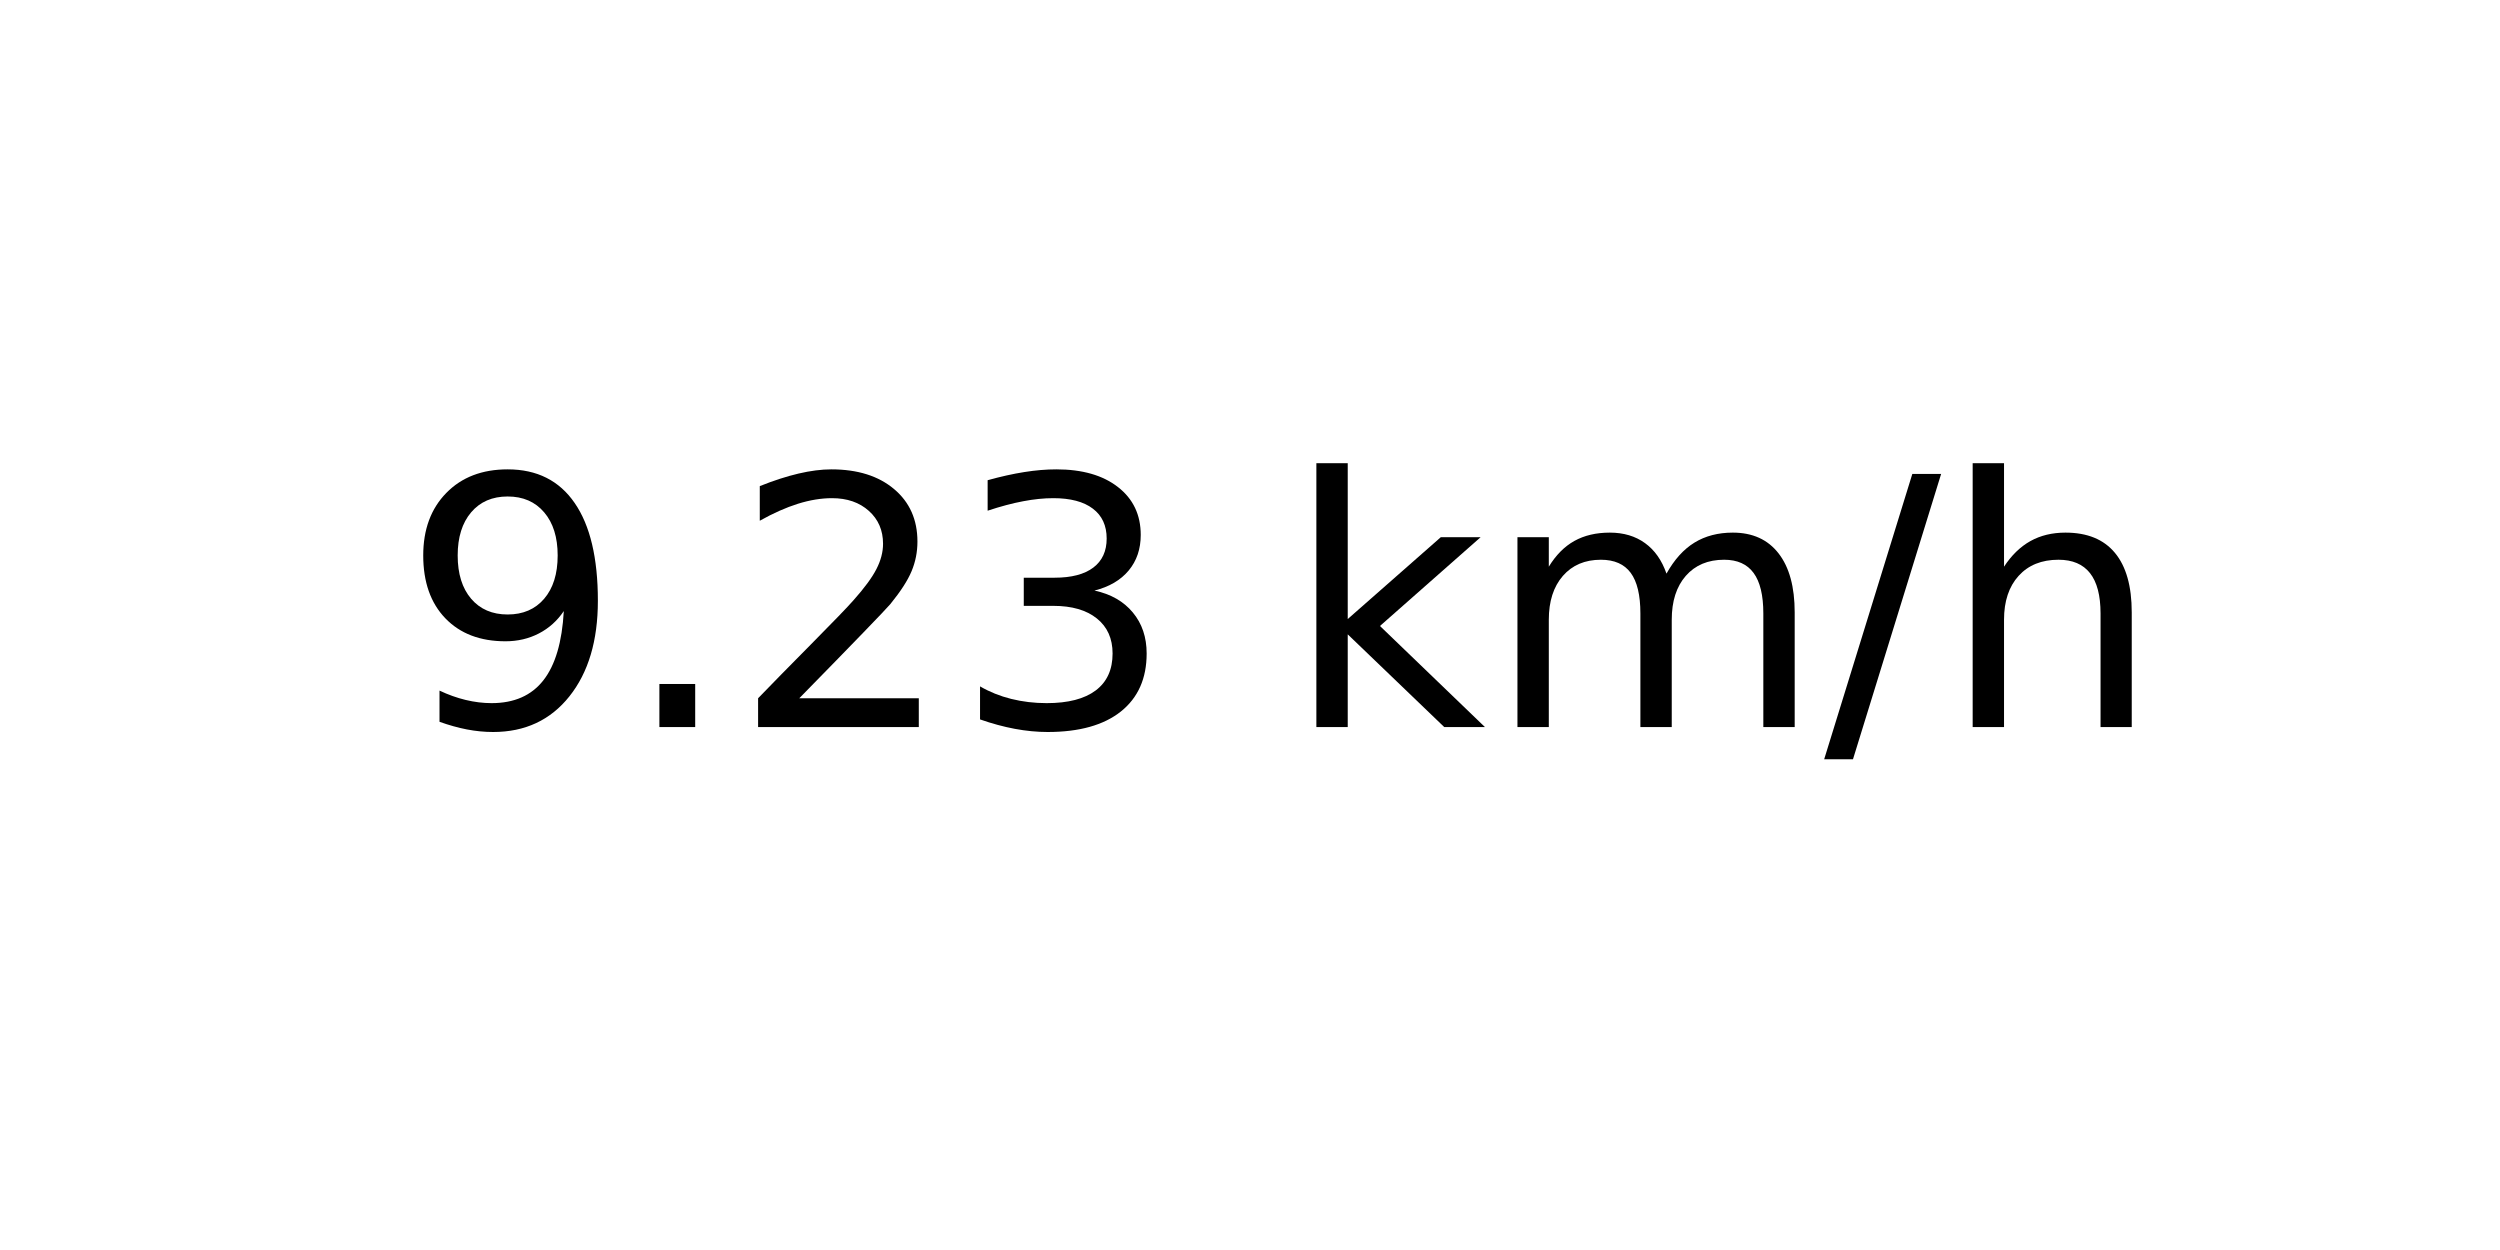
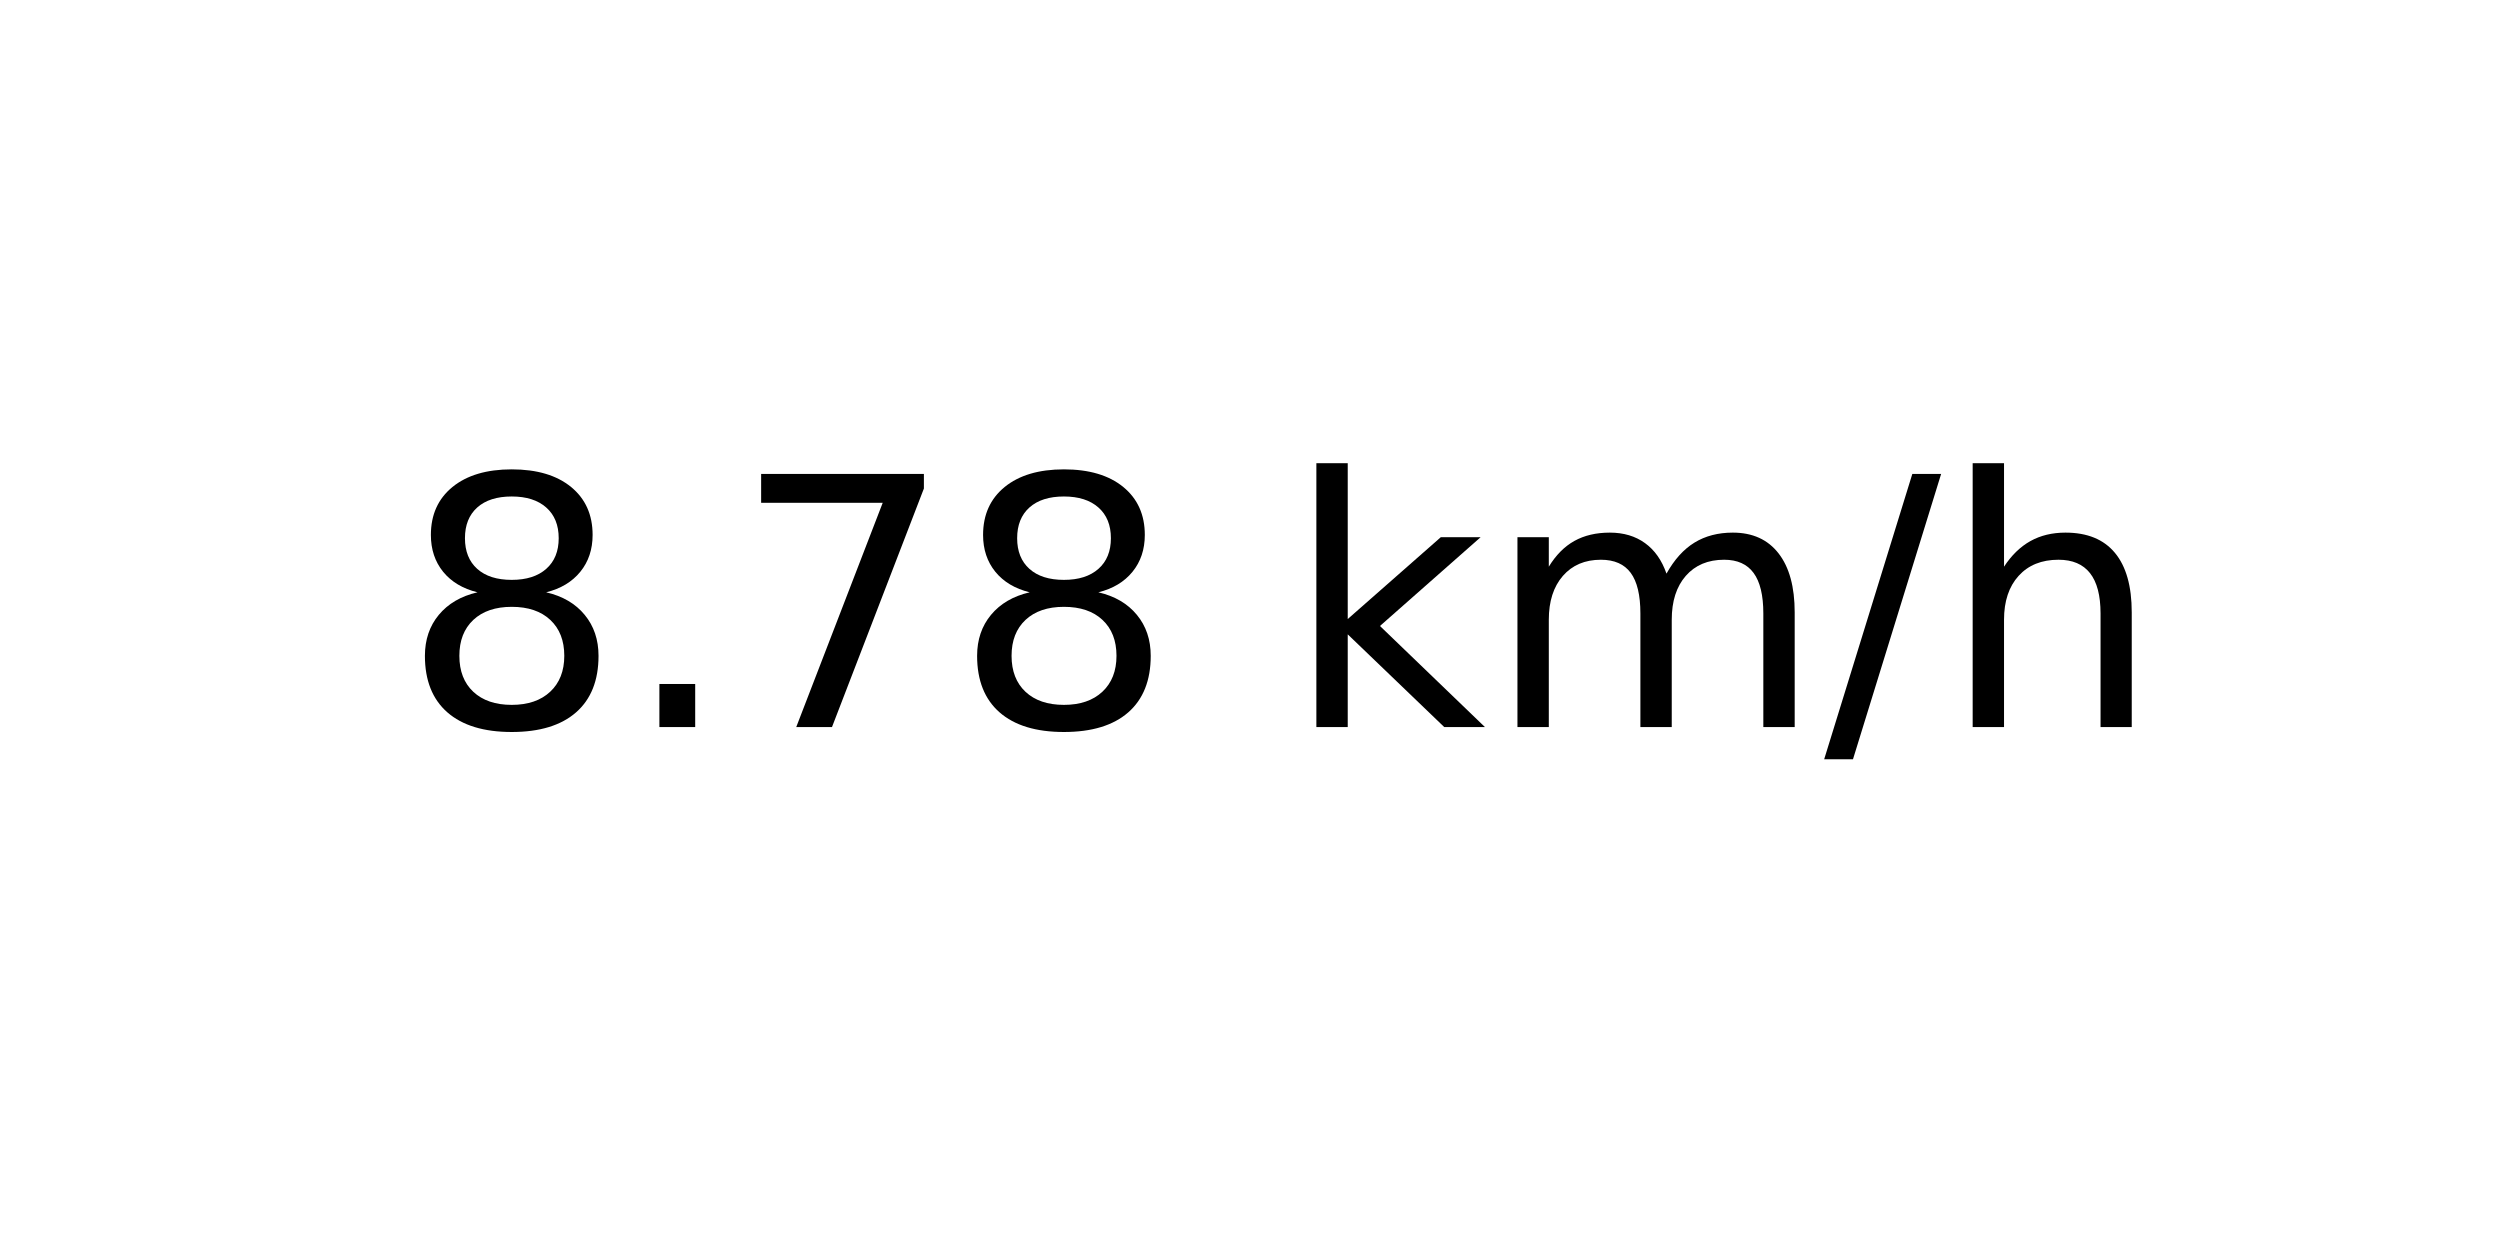
<svg xmlns="http://www.w3.org/2000/svg" xmlns:xlink="http://www.w3.org/1999/xlink" width="72pt" height="36pt" viewBox="0 0 72 36" version="1.1">
  <defs>
    <style type="text/css">*{stroke-linejoin: round; stroke-linecap: butt}</style>
  </defs>
  <g id="figure_1">
    <g id="axes_1">
      <g id="text_1">
        <g transform="translate(11.55937 20.93937) scale(0.1 -0.1)">
          <defs>
-             <path id="DejaVuSans-39" d="M 703 97  L 703 672  Q 941 559 1184 500  Q 1428 441 1663 441  Q 2288 441 2617 861  Q 2947 1281 2994 2138  Q 2813 1869 2534 1725  Q 2256 1581 1919 1581  Q 1219 1581 811 2004  Q 403 2428 403 3163  Q 403 3881 828 4315  Q 1253 4750 1959 4750  Q 2769 4750 3195 4129  Q 3622 3509 3622 2328  Q 3622 1225 3098 567  Q 2575 -91 1691 -91  Q 1453 -91 1209 -44  Q 966 3 703 97  z M 1959 2075  Q 2384 2075 2632 2365  Q 2881 2656 2881 3163  Q 2881 3666 2632 3958  Q 2384 4250 1959 4250  Q 1534 4250 1286 3958  Q 1038 3666 1038 3163  Q 1038 2656 1286 2365  Q 1534 2075 1959 2075  z " transform="scale(0.015625)" />
+             <path id="DejaVuSans-38" d="M 2034 2216  Q 1584 2216 1326 1975  Q 1069 1734 1069 1313  Q 1069 891 1326 650  Q 1584 409 2034 409  Q 2484 409 2743 651  Q 3003 894 3003 1313  Q 3003 1734 2745 1975  Q 2488 2216 2034 2216  z M 1403 2484  Q 997 2584 770 2862  Q 544 3141 544 3541  Q 544 4100 942 4425  Q 1341 4750 2034 4750  Q 2731 4750 3128 4425  Q 3525 4100 3525 3541  Q 3525 3141 3298 2862  Q 3072 2584 2669 2484  Q 3125 2378 3379 2068  Q 3634 1759 3634 1313  Q 3634 634 3220 271  Q 2806 -91 2034 -91  Q 1263 -91 848 271  Q 434 634 434 1313  Q 434 1759 690 2068  Q 947 2378 1403 2484  z M 1172 3481  Q 1172 3119 1398 2916  Q 1625 2713 2034 2713  Q 2441 2713 2670 2916  Q 2900 3119 2900 3481  Q 2900 3844 2670 4047  Q 2441 4250 2034 4250  Q 1625 4250 1398 4047  Q 1172 3844 1172 3481  z " transform="scale(0.015625)" />
            <path id="DejaVuSans-2e" d="M 684 794  L 1344 794  L 1344 0  L 684 0  L 684 794  z " transform="scale(0.015625)" />
-             <path id="DejaVuSans-32" d="M 1228 531  L 3431 531  L 3431 0  L 469 0  L 469 531  Q 828 903 1448 1529  Q 2069 2156 2228 2338  Q 2531 2678 2651 2914  Q 2772 3150 2772 3378  Q 2772 3750 2511 3984  Q 2250 4219 1831 4219  Q 1534 4219 1204 4116  Q 875 4013 500 3803  L 500 4441  Q 881 4594 1212 4672  Q 1544 4750 1819 4750  Q 2544 4750 2975 4387  Q 3406 4025 3406 3419  Q 3406 3131 3298 2873  Q 3191 2616 2906 2266  Q 2828 2175 2409 1742  Q 1991 1309 1228 531  z " transform="scale(0.015625)" />
-             <path id="DejaVuSans-33" d="M 2597 2516  Q 3050 2419 3304 2112  Q 3559 1806 3559 1356  Q 3559 666 3084 287  Q 2609 -91 1734 -91  Q 1441 -91 1130 -33  Q 819 25 488 141  L 488 750  Q 750 597 1062 519  Q 1375 441 1716 441  Q 2309 441 2620 675  Q 2931 909 2931 1356  Q 2931 1769 2642 2001  Q 2353 2234 1838 2234  L 1294 2234  L 1294 2753  L 1863 2753  Q 2328 2753 2575 2939  Q 2822 3125 2822 3475  Q 2822 3834 2567 4026  Q 2313 4219 1838 4219  Q 1578 4219 1281 4162  Q 984 4106 628 3988  L 628 4550  Q 988 4650 1302 4700  Q 1616 4750 1894 4750  Q 2613 4750 3031 4423  Q 3450 4097 3450 3541  Q 3450 3153 3228 2886  Q 3006 2619 2597 2516  z " transform="scale(0.015625)" />
+             <path id="DejaVuSans-37" d="M 525 4666  L 3525 4666  L 3525 4397  L 1831 0  L 1172 0  L 2766 4134  L 525 4134  L 525 4666  z " transform="scale(0.015625)" />
            <path id="DejaVuSans-20" transform="scale(0.015625)" />
            <path id="DejaVuSans-6b" d="M 581 4863  L 1159 4863  L 1159 1991  L 2875 3500  L 3609 3500  L 1753 1863  L 3688 0  L 2938 0  L 1159 1709  L 1159 0  L 581 0  L 581 4863  z " transform="scale(0.015625)" />
            <path id="DejaVuSans-6d" d="M 3328 2828  Q 3544 3216 3844 3400  Q 4144 3584 4550 3584  Q 5097 3584 5394 3201  Q 5691 2819 5691 2113  L 5691 0  L 5113 0  L 5113 2094  Q 5113 2597 4934 2840  Q 4756 3084 4391 3084  Q 3944 3084 3684 2787  Q 3425 2491 3425 1978  L 3425 0  L 2847 0  L 2847 2094  Q 2847 2600 2669 2842  Q 2491 3084 2119 3084  Q 1678 3084 1418 2786  Q 1159 2488 1159 1978  L 1159 0  L 581 0  L 581 3500  L 1159 3500  L 1159 2956  Q 1356 3278 1631 3431  Q 1906 3584 2284 3584  Q 2666 3584 2933 3390  Q 3200 3197 3328 2828  z " transform="scale(0.015625)" />
            <path id="DejaVuSans-2f" d="M 1625 4666  L 2156 4666  L 531 -594  L 0 -594  L 1625 4666  z " transform="scale(0.015625)" />
            <path id="DejaVuSans-68" d="M 3513 2113  L 3513 0  L 2938 0  L 2938 2094  Q 2938 2591 2744 2837  Q 2550 3084 2163 3084  Q 1697 3084 1428 2787  Q 1159 2491 1159 1978  L 1159 0  L 581 0  L 581 4863  L 1159 4863  L 1159 2956  Q 1366 3272 1645 3428  Q 1925 3584 2291 3584  Q 2894 3584 3203 3211  Q 3513 2838 3513 2113  z " transform="scale(0.015625)" />
          </defs>
-           <use xlink:href="#DejaVuSans-39" />
+           <use xlink:href="#DejaVuSans-38" />
          <use xlink:href="#DejaVuSans-2e" x="63.623" />
-           <use xlink:href="#DejaVuSans-32" x="95.41" />
-           <use xlink:href="#DejaVuSans-33" x="159.033" />
+           <use xlink:href="#DejaVuSans-37" x="95.41" />
+           <use xlink:href="#DejaVuSans-38" x="159.033" />
          <use xlink:href="#DejaVuSans-20" x="222.656" />
          <use xlink:href="#DejaVuSans-6b" x="254.443" />
          <use xlink:href="#DejaVuSans-6d" x="312.354" />
          <use xlink:href="#DejaVuSans-2f" x="409.766" />
          <use xlink:href="#DejaVuSans-68" x="443.457" />
        </g>
      </g>
    </g>
  </g>
</svg>
